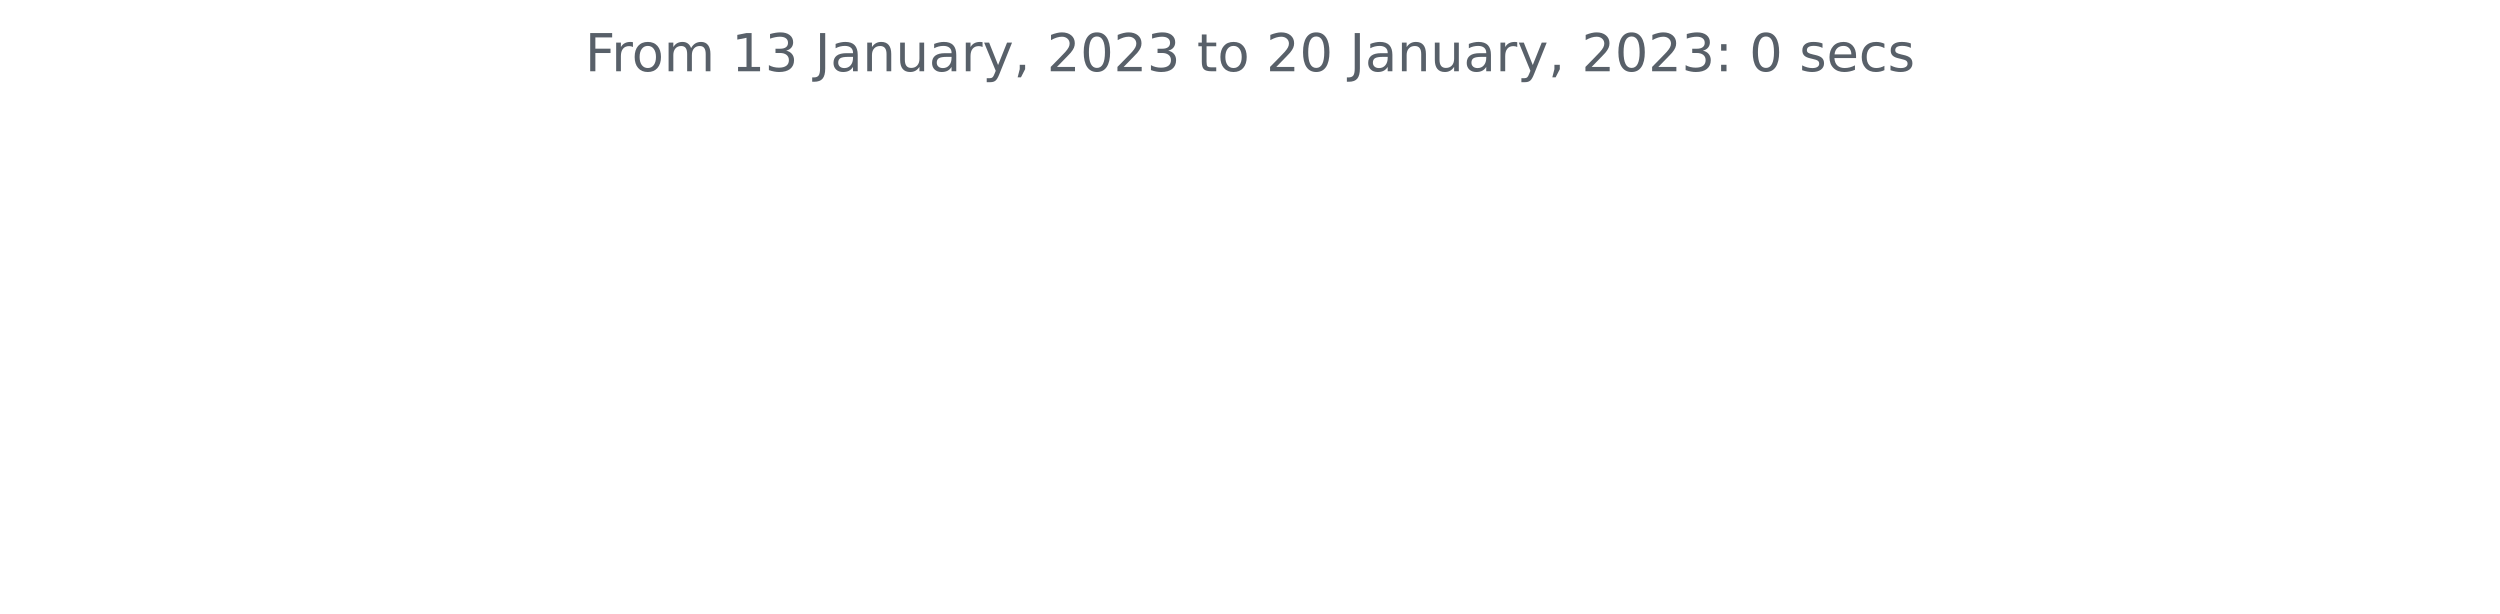
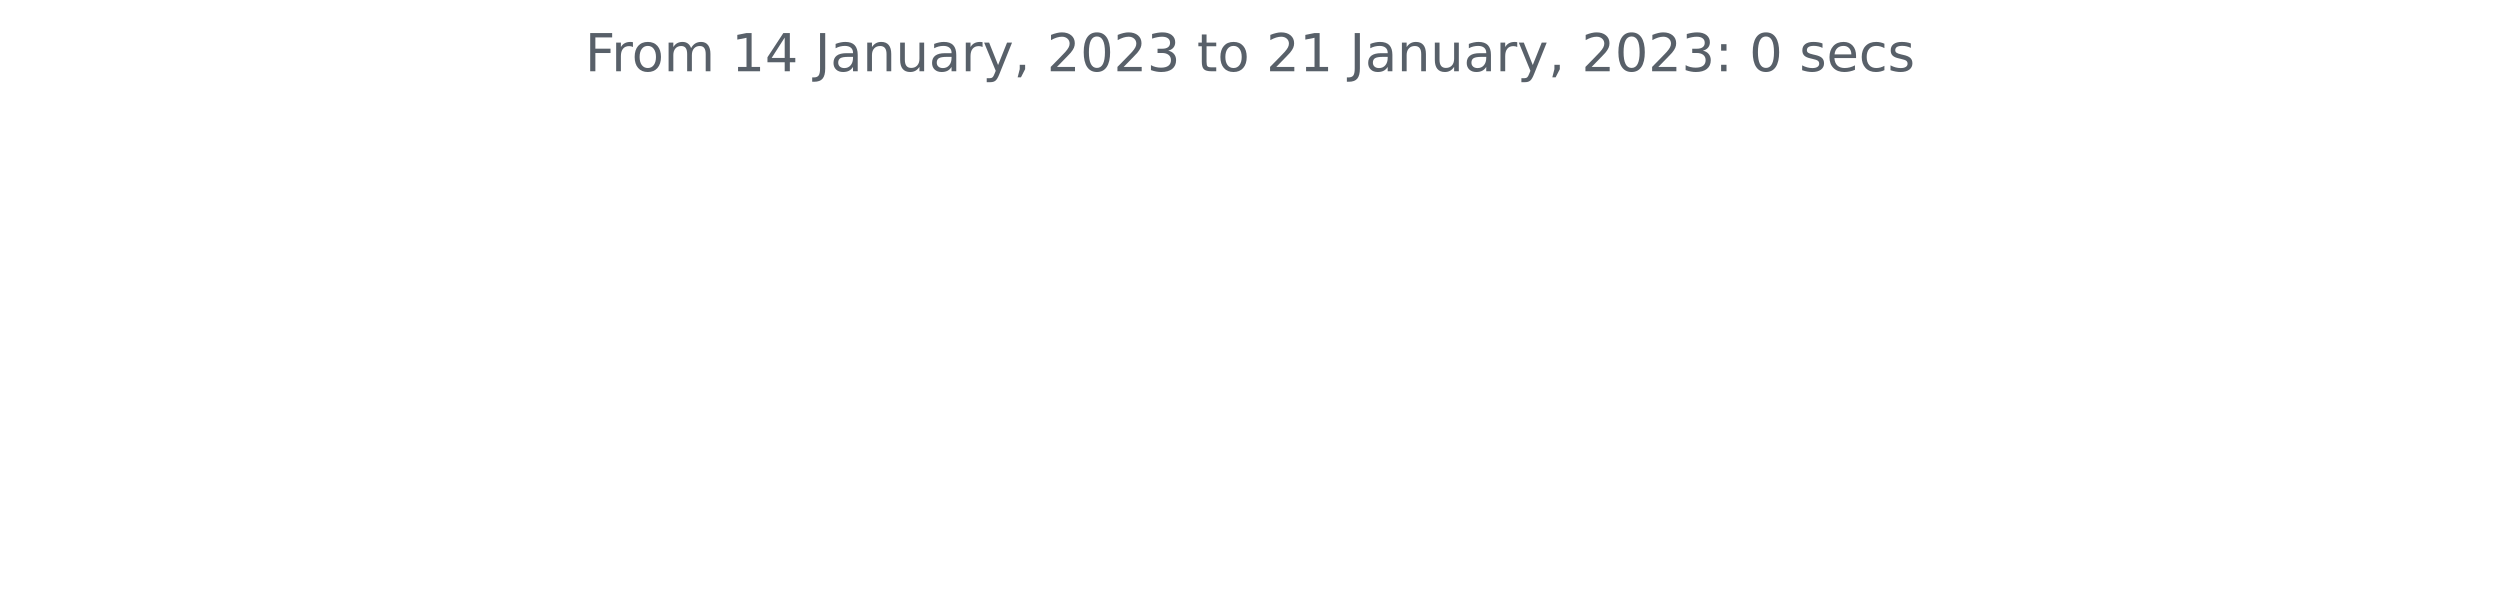
<svg xmlns="http://www.w3.org/2000/svg" xmlns:xlink="http://www.w3.org/1999/xlink" width="572.4pt" height="140.398pt" viewBox="0 0 572.4 140.398" version="1.1">
  <defs>
    <style type="text/css">*{stroke-linejoin: round; stroke-linecap: butt}</style>
  </defs>
  <g id="figure_1">
    <g id="patch_1">
      <path d="M 0 140.398  L 572.4 140.398  L 572.4 0  L 0 0  L 0 140.398  z " style="fill: none" />
    </g>
    <g id="axes_1">
      <g id="matplotlib.axis_1" />
      <g id="matplotlib.axis_2" />
      <g id="text_1">
        <g style="fill: #586069" transform="translate(133.9538 16.31812)scale(0.12 -0.12)">
          <defs>
            <path id="DejaVuSans-46" d="M 628 4666  L 3309 4666  L 3309 4134  L 1259 4134  L 1259 2759  L 3109 2759  L 3109 2228  L 1259 2228  L 1259 0  L 628 0  L 628 4666  z " transform="scale(0.015625)" />
            <path id="DejaVuSans-72" d="M 2631 2963  Q 2534 3019 2420 3045  Q 2306 3072 2169 3072  Q 1681 3072 1420 2755  Q 1159 2438 1159 1844  L 1159 0  L 581 0  L 581 3500  L 1159 3500  L 1159 2956  Q 1341 3275 1631 3429  Q 1922 3584 2338 3584  Q 2397 3584 2469 3576  Q 2541 3569 2628 3553  L 2631 2963  z " transform="scale(0.015625)" />
            <path id="DejaVuSans-6f" d="M 1959 3097  Q 1497 3097 1228 2736  Q 959 2375 959 1747  Q 959 1119 1226 758  Q 1494 397 1959 397  Q 2419 397 2687 759  Q 2956 1122 2956 1747  Q 2956 2369 2687 2733  Q 2419 3097 1959 3097  z M 1959 3584  Q 2709 3584 3137 3096  Q 3566 2609 3566 1747  Q 3566 888 3137 398  Q 2709 -91 1959 -91  Q 1206 -91 779 398  Q 353 888 353 1747  Q 353 2609 779 3096  Q 1206 3584 1959 3584  z " transform="scale(0.015625)" />
            <path id="DejaVuSans-6d" d="M 3328 2828  Q 3544 3216 3844 3400  Q 4144 3584 4550 3584  Q 5097 3584 5394 3201  Q 5691 2819 5691 2113  L 5691 0  L 5113 0  L 5113 2094  Q 5113 2597 4934 2840  Q 4756 3084 4391 3084  Q 3944 3084 3684 2787  Q 3425 2491 3425 1978  L 3425 0  L 2847 0  L 2847 2094  Q 2847 2600 2669 2842  Q 2491 3084 2119 3084  Q 1678 3084 1418 2786  Q 1159 2488 1159 1978  L 1159 0  L 581 0  L 581 3500  L 1159 3500  L 1159 2956  Q 1356 3278 1631 3431  Q 1906 3584 2284 3584  Q 2666 3584 2933 3390  Q 3200 3197 3328 2828  z " transform="scale(0.015625)" />
            <path id="DejaVuSans-20" transform="scale(0.015625)" />
            <path id="DejaVuSans-31" d="M 794 531  L 1825 531  L 1825 4091  L 703 3866  L 703 4441  L 1819 4666  L 2450 4666  L 2450 531  L 3481 531  L 3481 0  L 794 0  L 794 531  z " transform="scale(0.015625)" />
-             <path id="DejaVuSans-33" d="M 2597 2516  Q 3050 2419 3304 2112  Q 3559 1806 3559 1356  Q 3559 666 3084 287  Q 2609 -91 1734 -91  Q 1441 -91 1130 -33  Q 819 25 488 141  L 488 750  Q 750 597 1062 519  Q 1375 441 1716 441  Q 2309 441 2620 675  Q 2931 909 2931 1356  Q 2931 1769 2642 2001  Q 2353 2234 1838 2234  L 1294 2234  L 1294 2753  L 1863 2753  Q 2328 2753 2575 2939  Q 2822 3125 2822 3475  Q 2822 3834 2567 4026  Q 2313 4219 1838 4219  Q 1578 4219 1281 4162  Q 984 4106 628 3988  L 628 4550  Q 988 4650 1302 4700  Q 1616 4750 1894 4750  Q 2613 4750 3031 4423  Q 3450 4097 3450 3541  Q 3450 3153 3228 2886  Q 3006 2619 2597 2516  z " transform="scale(0.015625)" />
+             <path id="DejaVuSans-34" d="M 2419 4116  L 825 1625  L 2419 1625  L 2419 4116  z M 2253 4666  L 3047 4666  L 3047 1625  L 3713 1625  L 3713 1100  L 3047 1100  L 3047 0  L 2419 0  L 2419 1100  L 313 1100  L 313 1709  L 2253 4666  z " transform="scale(0.015625)" />
            <path id="DejaVuSans-4a" d="M 628 4666  L 1259 4666  L 1259 325  Q 1259 -519 939 -900  Q 619 -1281 -91 -1281  L -331 -1281  L -331 -750  L -134 -750  Q 284 -750 456 -515  Q 628 -281 628 325  L 628 4666  z " transform="scale(0.015625)" />
            <path id="DejaVuSans-61" d="M 2194 1759  Q 1497 1759 1228 1600  Q 959 1441 959 1056  Q 959 750 1161 570  Q 1363 391 1709 391  Q 2188 391 2477 730  Q 2766 1069 2766 1631  L 2766 1759  L 2194 1759  z M 3341 1997  L 3341 0  L 2766 0  L 2766 531  Q 2569 213 2275 61  Q 1981 -91 1556 -91  Q 1019 -91 701 211  Q 384 513 384 1019  Q 384 1609 779 1909  Q 1175 2209 1959 2209  L 2766 2209  L 2766 2266  Q 2766 2663 2505 2880  Q 2244 3097 1772 3097  Q 1472 3097 1187 3025  Q 903 2953 641 2809  L 641 3341  Q 956 3463 1253 3523  Q 1550 3584 1831 3584  Q 2591 3584 2966 3190  Q 3341 2797 3341 1997  z " transform="scale(0.015625)" />
            <path id="DejaVuSans-6e" d="M 3513 2113  L 3513 0  L 2938 0  L 2938 2094  Q 2938 2591 2744 2837  Q 2550 3084 2163 3084  Q 1697 3084 1428 2787  Q 1159 2491 1159 1978  L 1159 0  L 581 0  L 581 3500  L 1159 3500  L 1159 2956  Q 1366 3272 1645 3428  Q 1925 3584 2291 3584  Q 2894 3584 3203 3211  Q 3513 2838 3513 2113  z " transform="scale(0.015625)" />
            <path id="DejaVuSans-75" d="M 544 1381  L 544 3500  L 1119 3500  L 1119 1403  Q 1119 906 1312 657  Q 1506 409 1894 409  Q 2359 409 2629 706  Q 2900 1003 2900 1516  L 2900 3500  L 3475 3500  L 3475 0  L 2900 0  L 2900 538  Q 2691 219 2414 64  Q 2138 -91 1772 -91  Q 1169 -91 856 284  Q 544 659 544 1381  z M 1991 3584  L 1991 3584  z " transform="scale(0.015625)" />
            <path id="DejaVuSans-79" d="M 2059 -325  Q 1816 -950 1584 -1140  Q 1353 -1331 966 -1331  L 506 -1331  L 506 -850  L 844 -850  Q 1081 -850 1212 -737  Q 1344 -625 1503 -206  L 1606 56  L 191 3500  L 800 3500  L 1894 763  L 2988 3500  L 3597 3500  L 2059 -325  z " transform="scale(0.015625)" />
            <path id="DejaVuSans-2c" d="M 750 794  L 1409 794  L 1409 256  L 897 -744  L 494 -744  L 750 256  L 750 794  z " transform="scale(0.015625)" />
            <path id="DejaVuSans-32" d="M 1228 531  L 3431 531  L 3431 0  L 469 0  L 469 531  Q 828 903 1448 1529  Q 2069 2156 2228 2338  Q 2531 2678 2651 2914  Q 2772 3150 2772 3378  Q 2772 3750 2511 3984  Q 2250 4219 1831 4219  Q 1534 4219 1204 4116  Q 875 4013 500 3803  L 500 4441  Q 881 4594 1212 4672  Q 1544 4750 1819 4750  Q 2544 4750 2975 4387  Q 3406 4025 3406 3419  Q 3406 3131 3298 2873  Q 3191 2616 2906 2266  Q 2828 2175 2409 1742  Q 1991 1309 1228 531  z " transform="scale(0.015625)" />
            <path id="DejaVuSans-30" d="M 2034 4250  Q 1547 4250 1301 3770  Q 1056 3291 1056 2328  Q 1056 1369 1301 889  Q 1547 409 2034 409  Q 2525 409 2770 889  Q 3016 1369 3016 2328  Q 3016 3291 2770 3770  Q 2525 4250 2034 4250  z M 2034 4750  Q 2819 4750 3233 4129  Q 3647 3509 3647 2328  Q 3647 1150 3233 529  Q 2819 -91 2034 -91  Q 1250 -91 836 529  Q 422 1150 422 2328  Q 422 3509 836 4129  Q 1250 4750 2034 4750  z " transform="scale(0.015625)" />
+             <path id="DejaVuSans-33" d="M 2597 2516  Q 3050 2419 3304 2112  Q 3559 1806 3559 1356  Q 3559 666 3084 287  Q 2609 -91 1734 -91  Q 1441 -91 1130 -33  Q 819 25 488 141  L 488 750  Q 750 597 1062 519  Q 1375 441 1716 441  Q 2309 441 2620 675  Q 2931 909 2931 1356  Q 2931 1769 2642 2001  Q 2353 2234 1838 2234  L 1294 2234  L 1294 2753  L 1863 2753  Q 2328 2753 2575 2939  Q 2822 3125 2822 3475  Q 2822 3834 2567 4026  Q 2313 4219 1838 4219  Q 1578 4219 1281 4162  Q 984 4106 628 3988  L 628 4550  Q 988 4650 1302 4700  Q 1616 4750 1894 4750  Q 2613 4750 3031 4423  Q 3450 4097 3450 3541  Q 3450 3153 3228 2886  Q 3006 2619 2597 2516  z " transform="scale(0.015625)" />
            <path id="DejaVuSans-74" d="M 1172 4494  L 1172 3500  L 2356 3500  L 2356 3053  L 1172 3053  L 1172 1153  Q 1172 725 1289 603  Q 1406 481 1766 481  L 2356 481  L 2356 0  L 1766 0  Q 1100 0 847 248  Q 594 497 594 1153  L 594 3053  L 172 3053  L 172 3500  L 594 3500  L 594 4494  L 1172 4494  z " transform="scale(0.015625)" />
            <path id="DejaVuSans-3a" d="M 750 794  L 1409 794  L 1409 0  L 750 0  L 750 794  z M 750 3309  L 1409 3309  L 1409 2516  L 750 2516  L 750 3309  z " transform="scale(0.015625)" />
            <path id="DejaVuSans-73" d="M 2834 3397  L 2834 2853  Q 2591 2978 2328 3040  Q 2066 3103 1784 3103  Q 1356 3103 1142 2972  Q 928 2841 928 2578  Q 928 2378 1081 2264  Q 1234 2150 1697 2047  L 1894 2003  Q 2506 1872 2764 1633  Q 3022 1394 3022 966  Q 3022 478 2636 193  Q 2250 -91 1575 -91  Q 1294 -91 989 -36  Q 684 19 347 128  L 347 722  Q 666 556 975 473  Q 1284 391 1588 391  Q 1994 391 2212 530  Q 2431 669 2431 922  Q 2431 1156 2273 1281  Q 2116 1406 1581 1522  L 1381 1569  Q 847 1681 609 1914  Q 372 2147 372 2553  Q 372 3047 722 3315  Q 1072 3584 1716 3584  Q 2034 3584 2315 3537  Q 2597 3491 2834 3397  z " transform="scale(0.015625)" />
            <path id="DejaVuSans-65" d="M 3597 1894  L 3597 1613  L 953 1613  Q 991 1019 1311 708  Q 1631 397 2203 397  Q 2534 397 2845 478  Q 3156 559 3463 722  L 3463 178  Q 3153 47 2828 -22  Q 2503 -91 2169 -91  Q 1331 -91 842 396  Q 353 884 353 1716  Q 353 2575 817 3079  Q 1281 3584 2069 3584  Q 2775 3584 3186 3129  Q 3597 2675 3597 1894  z M 3022 2063  Q 3016 2534 2758 2815  Q 2500 3097 2075 3097  Q 1594 3097 1305 2825  Q 1016 2553 972 2059  L 3022 2063  z " transform="scale(0.015625)" />
            <path id="DejaVuSans-63" d="M 3122 3366  L 3122 2828  Q 2878 2963 2633 3030  Q 2388 3097 2138 3097  Q 1578 3097 1268 2742  Q 959 2388 959 1747  Q 959 1106 1268 751  Q 1578 397 2138 397  Q 2388 397 2633 464  Q 2878 531 3122 666  L 3122 134  Q 2881 22 2623 -34  Q 2366 -91 2075 -91  Q 1284 -91 818 406  Q 353 903 353 1747  Q 353 2603 823 3093  Q 1294 3584 2113 3584  Q 2378 3584 2631 3529  Q 2884 3475 3122 3366  z " transform="scale(0.015625)" />
          </defs>
          <use xlink:href="#DejaVuSans-46" />
          <use xlink:href="#DejaVuSans-72" x="50.27" />
          <use xlink:href="#DejaVuSans-6f" x="89.133" />
          <use xlink:href="#DejaVuSans-6d" x="150.314" />
          <use xlink:href="#DejaVuSans-20" x="247.727" />
          <use xlink:href="#DejaVuSans-31" x="279.514" />
-           <use xlink:href="#DejaVuSans-33" x="343.137" />
+           <use xlink:href="#DejaVuSans-34" x="343.137" />
          <use xlink:href="#DejaVuSans-20" x="406.76" />
          <use xlink:href="#DejaVuSans-4a" x="438.547" />
          <use xlink:href="#DejaVuSans-61" x="468.039" />
          <use xlink:href="#DejaVuSans-6e" x="529.318" />
          <use xlink:href="#DejaVuSans-75" x="592.697" />
          <use xlink:href="#DejaVuSans-61" x="656.076" />
          <use xlink:href="#DejaVuSans-72" x="717.355" />
          <use xlink:href="#DejaVuSans-79" x="758.469" />
          <use xlink:href="#DejaVuSans-2c" x="817.648" />
          <use xlink:href="#DejaVuSans-20" x="849.436" />
          <use xlink:href="#DejaVuSans-32" x="881.223" />
          <use xlink:href="#DejaVuSans-30" x="944.846" />
          <use xlink:href="#DejaVuSans-32" x="1008.469" />
          <use xlink:href="#DejaVuSans-33" x="1072.092" />
          <use xlink:href="#DejaVuSans-20" x="1135.715" />
          <use xlink:href="#DejaVuSans-74" x="1167.502" />
          <use xlink:href="#DejaVuSans-6f" x="1206.711" />
          <use xlink:href="#DejaVuSans-20" x="1267.893" />
          <use xlink:href="#DejaVuSans-32" x="1299.68" />
-           <use xlink:href="#DejaVuSans-30" x="1363.303" />
+           <use xlink:href="#DejaVuSans-31" x="1363.303" />
          <use xlink:href="#DejaVuSans-20" x="1426.926" />
          <use xlink:href="#DejaVuSans-4a" x="1458.713" />
          <use xlink:href="#DejaVuSans-61" x="1488.205" />
          <use xlink:href="#DejaVuSans-6e" x="1549.484" />
          <use xlink:href="#DejaVuSans-75" x="1612.863" />
          <use xlink:href="#DejaVuSans-61" x="1676.242" />
          <use xlink:href="#DejaVuSans-72" x="1737.521" />
          <use xlink:href="#DejaVuSans-79" x="1778.635" />
          <use xlink:href="#DejaVuSans-2c" x="1837.814" />
          <use xlink:href="#DejaVuSans-20" x="1869.602" />
          <use xlink:href="#DejaVuSans-32" x="1901.389" />
          <use xlink:href="#DejaVuSans-30" x="1965.012" />
          <use xlink:href="#DejaVuSans-32" x="2028.635" />
          <use xlink:href="#DejaVuSans-33" x="2092.258" />
          <use xlink:href="#DejaVuSans-3a" x="2155.881" />
          <use xlink:href="#DejaVuSans-20" x="2189.572" />
          <use xlink:href="#DejaVuSans-30" x="2221.359" />
          <use xlink:href="#DejaVuSans-20" x="2284.982" />
          <use xlink:href="#DejaVuSans-73" x="2316.77" />
          <use xlink:href="#DejaVuSans-65" x="2368.869" />
          <use xlink:href="#DejaVuSans-63" x="2430.393" />
          <use xlink:href="#DejaVuSans-73" x="2485.373" />
        </g>
      </g>
    </g>
  </g>
</svg>
